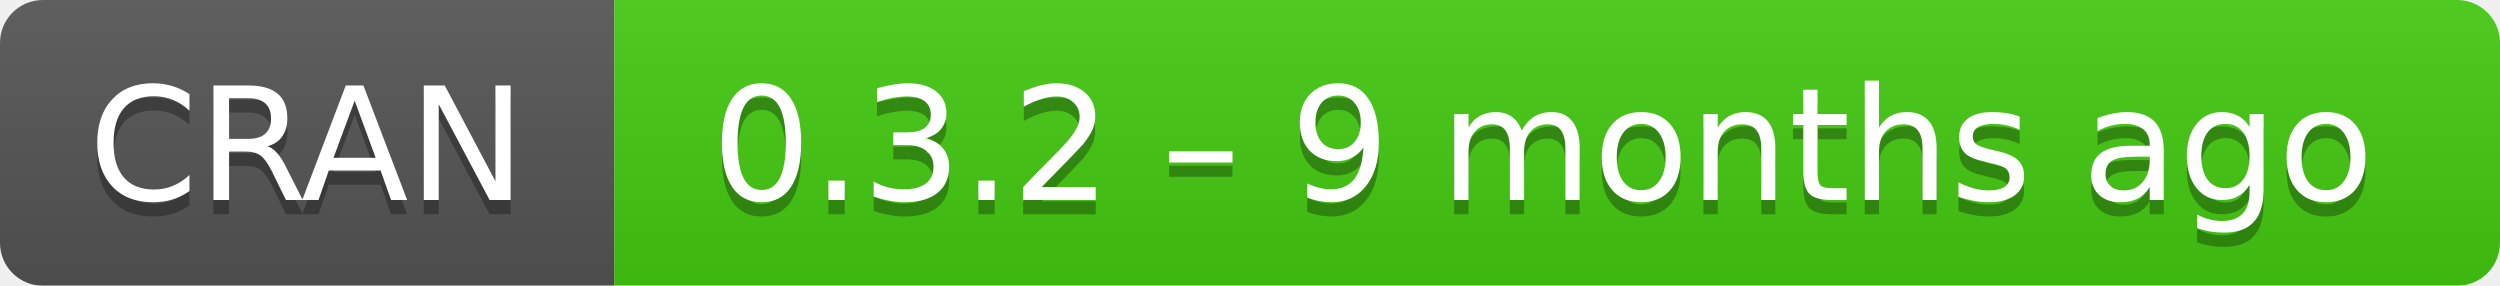
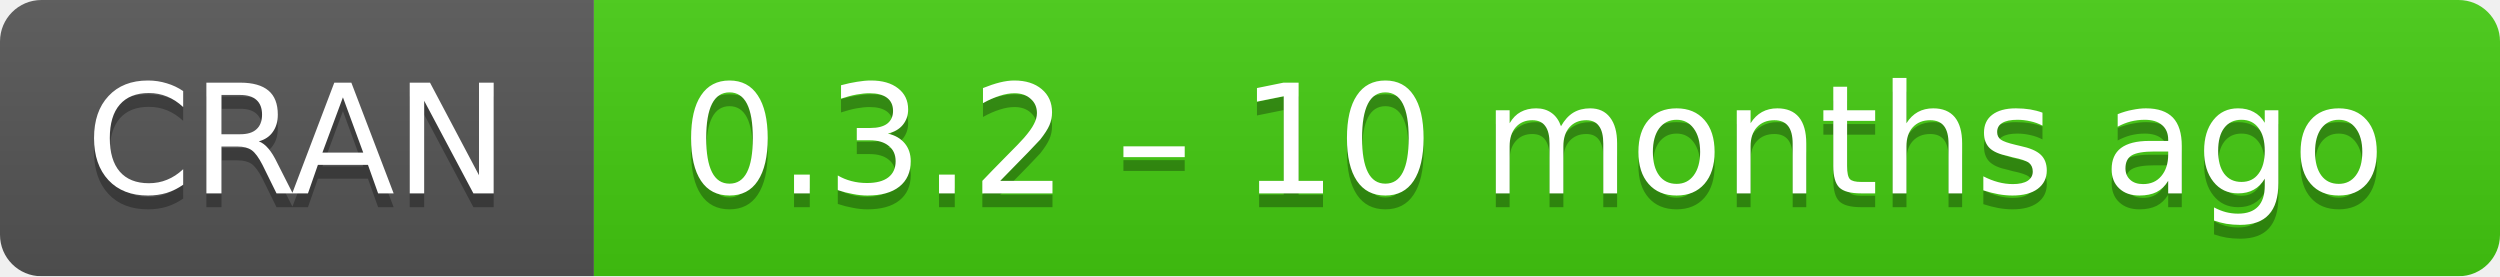
- <svg xmlns="http://www.w3.org/2000/svg" width="175" height="20" aria-label="CRAN 0.3.2 – 9 months ago">
+ <svg xmlns="http://www.w3.org/2000/svg" width="181" height="20" aria-label="CRAN 0.3.2 – 10 months ago">
  <linearGradient id="b" x2="0" y2="100%">
    <stop offset="0" stop-color="#bbb" stop-opacity=".1" />
    <stop offset="1" stop-opacity=".1" />
  </linearGradient>
  <mask id="a">
-     <rect width="175" height="20" rx="3" fill="#fff" />
+     <rect width="181" height="20" rx="3" fill="#fff" />
  </mask>
  <g mask="url(#a)">
    <path fill="#555" d="M0 0h43v20H0z" />
-     <path fill="#4c1" d="M43 0h153v20H43z" />
-     <path fill="url(#b)" d="M0 0h175v20H0z" />
+     <path fill="#4c1" d="M43 0h159v20H43z" />
+     <path fill="url(#b)" d="M0 0h181v20H0z" />
  </g>
  <g fill="#fff" text-anchor="middle" font-family="DejaVu Sans,Verdana,Geneva,sans-serif" font-size="11">
    <text x="21.5" y="15" fill="#010101" fill-opacity=".3">
      CRAN
    </text>
    <text x="21.5" y="14">
      CRAN
    </text>
-     <text x="108" y="15" fill="#010101" fill-opacity=".3">
-       0.3.2 – 9 months ago
+     <text x="111" y="15" fill="#010101" fill-opacity=".3">
+       0.3.2 – 10 months ago
    </text>
-     <text x="108" y="14">
-       0.3.2 – 9 months ago
+     <text x="111" y="14">
+       0.3.2 – 10 months ago
    </text>
  </g>
</svg>
